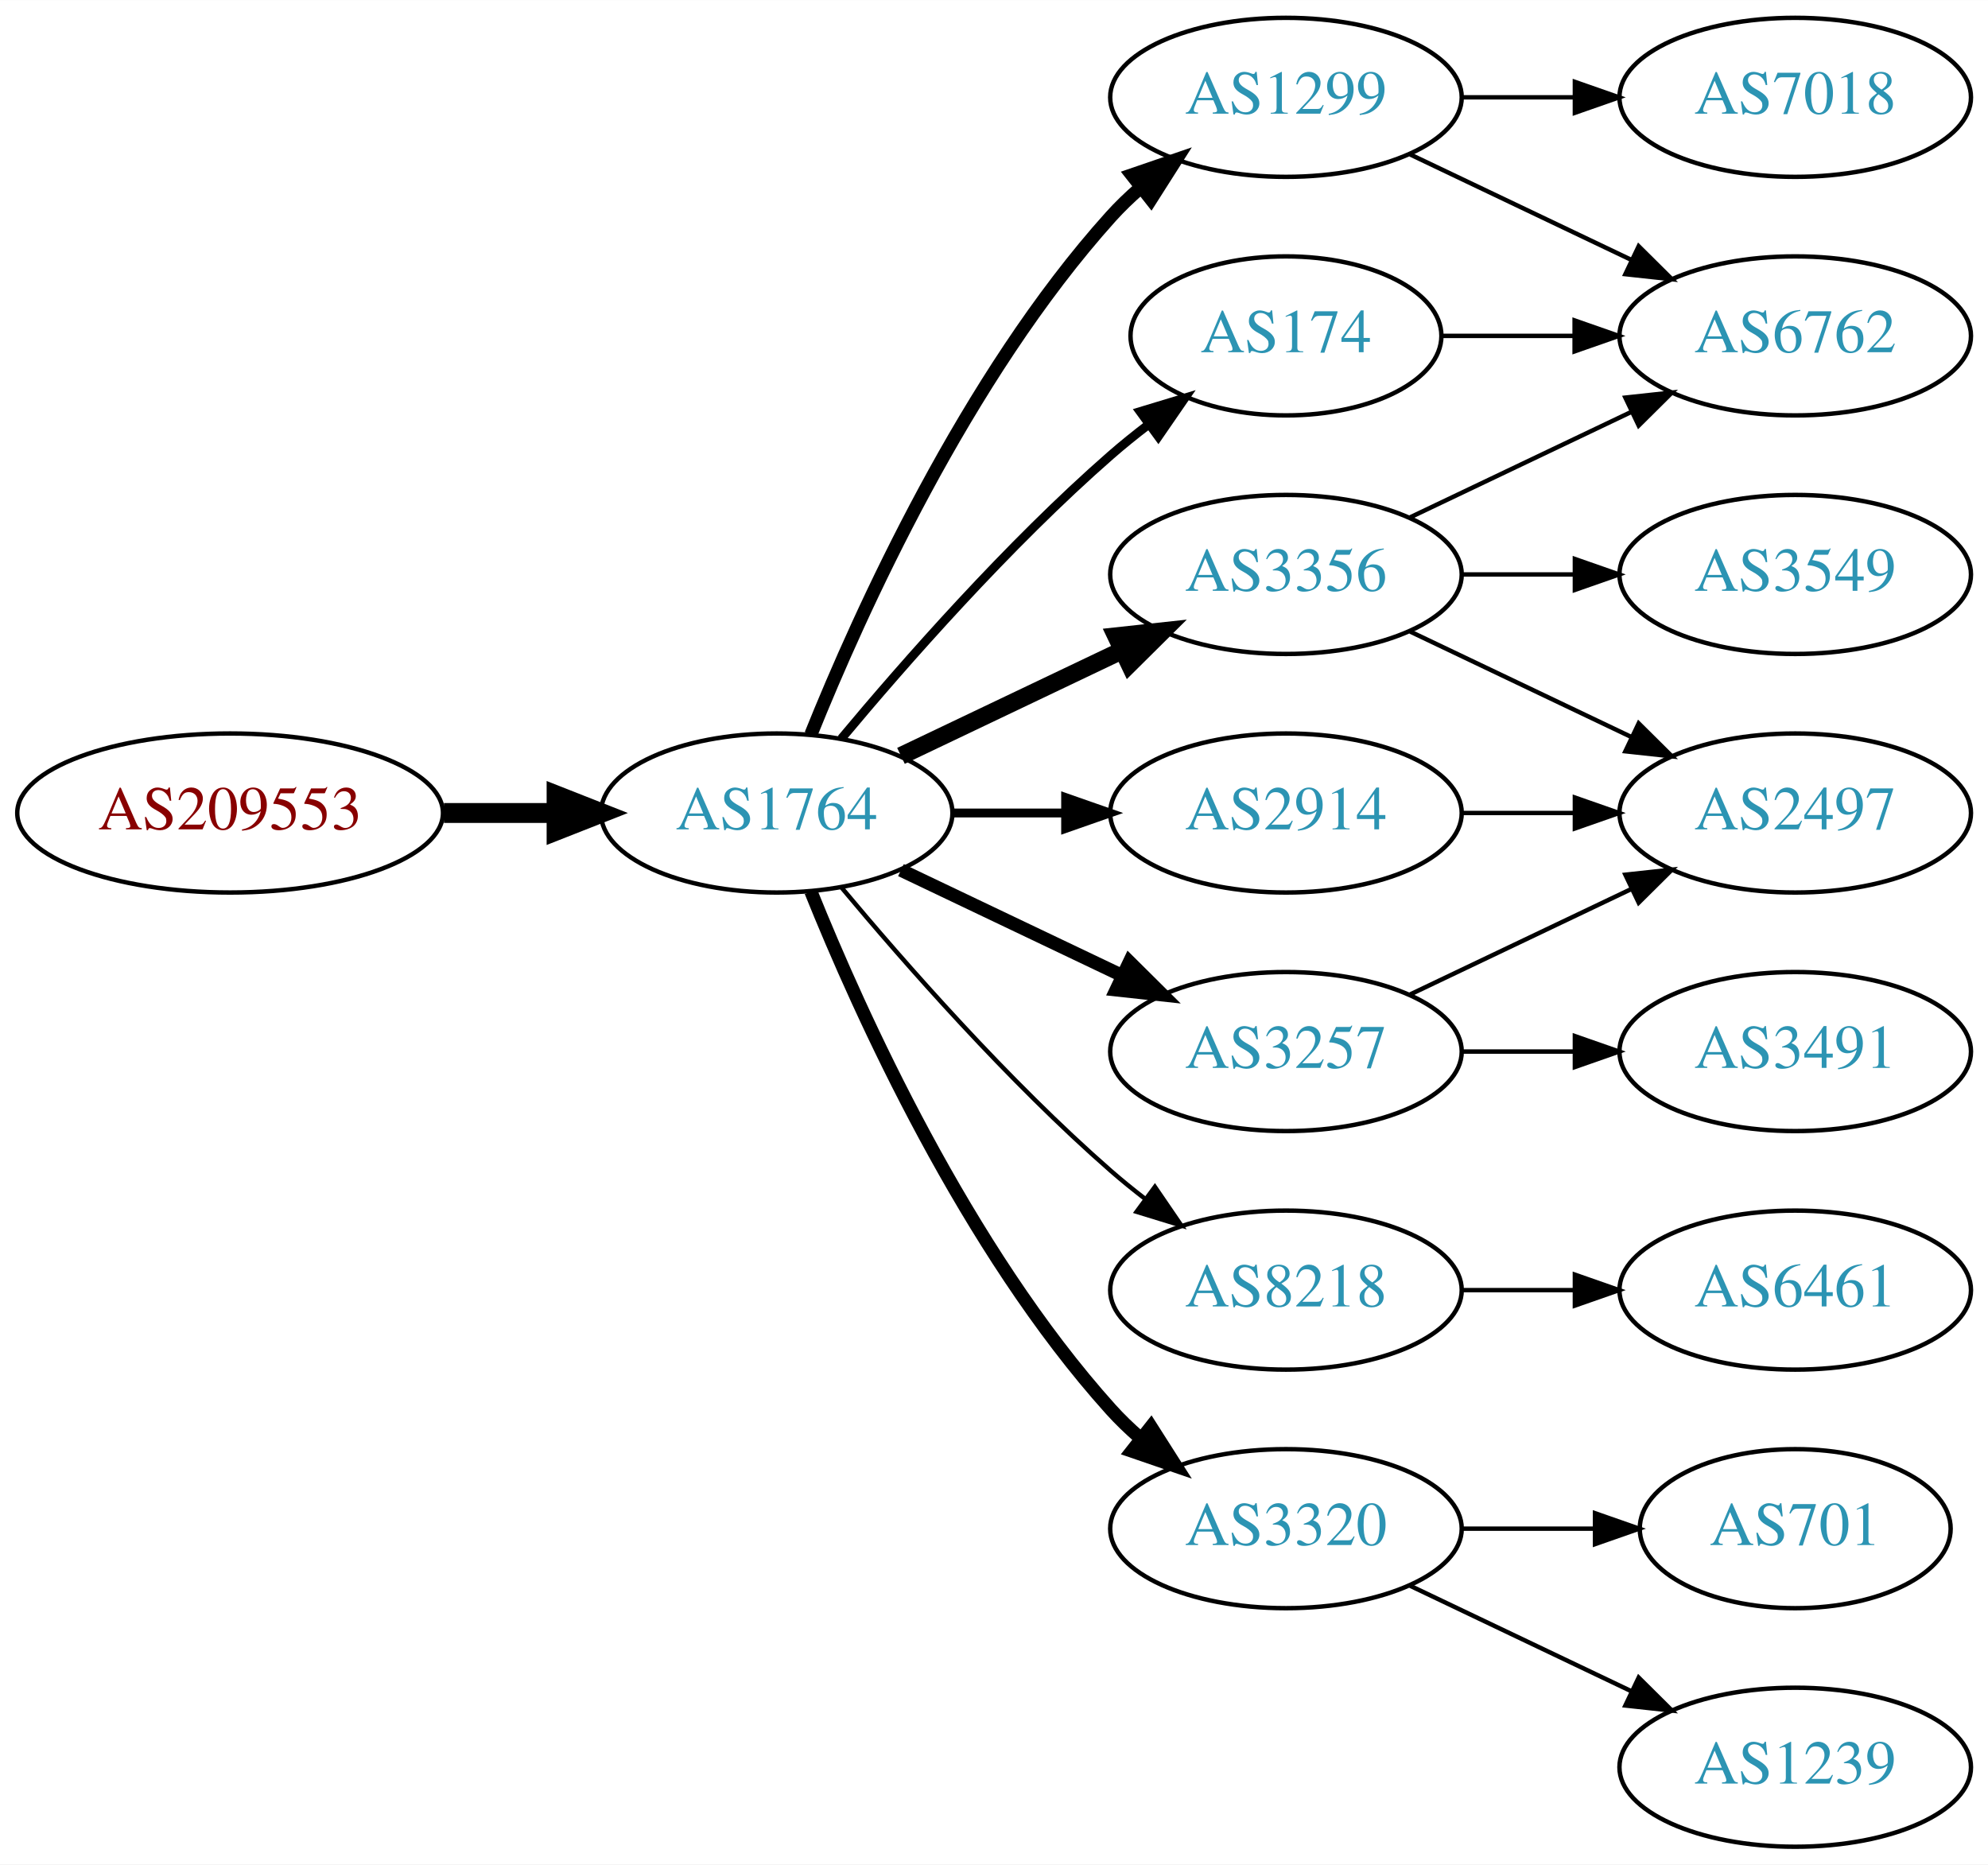
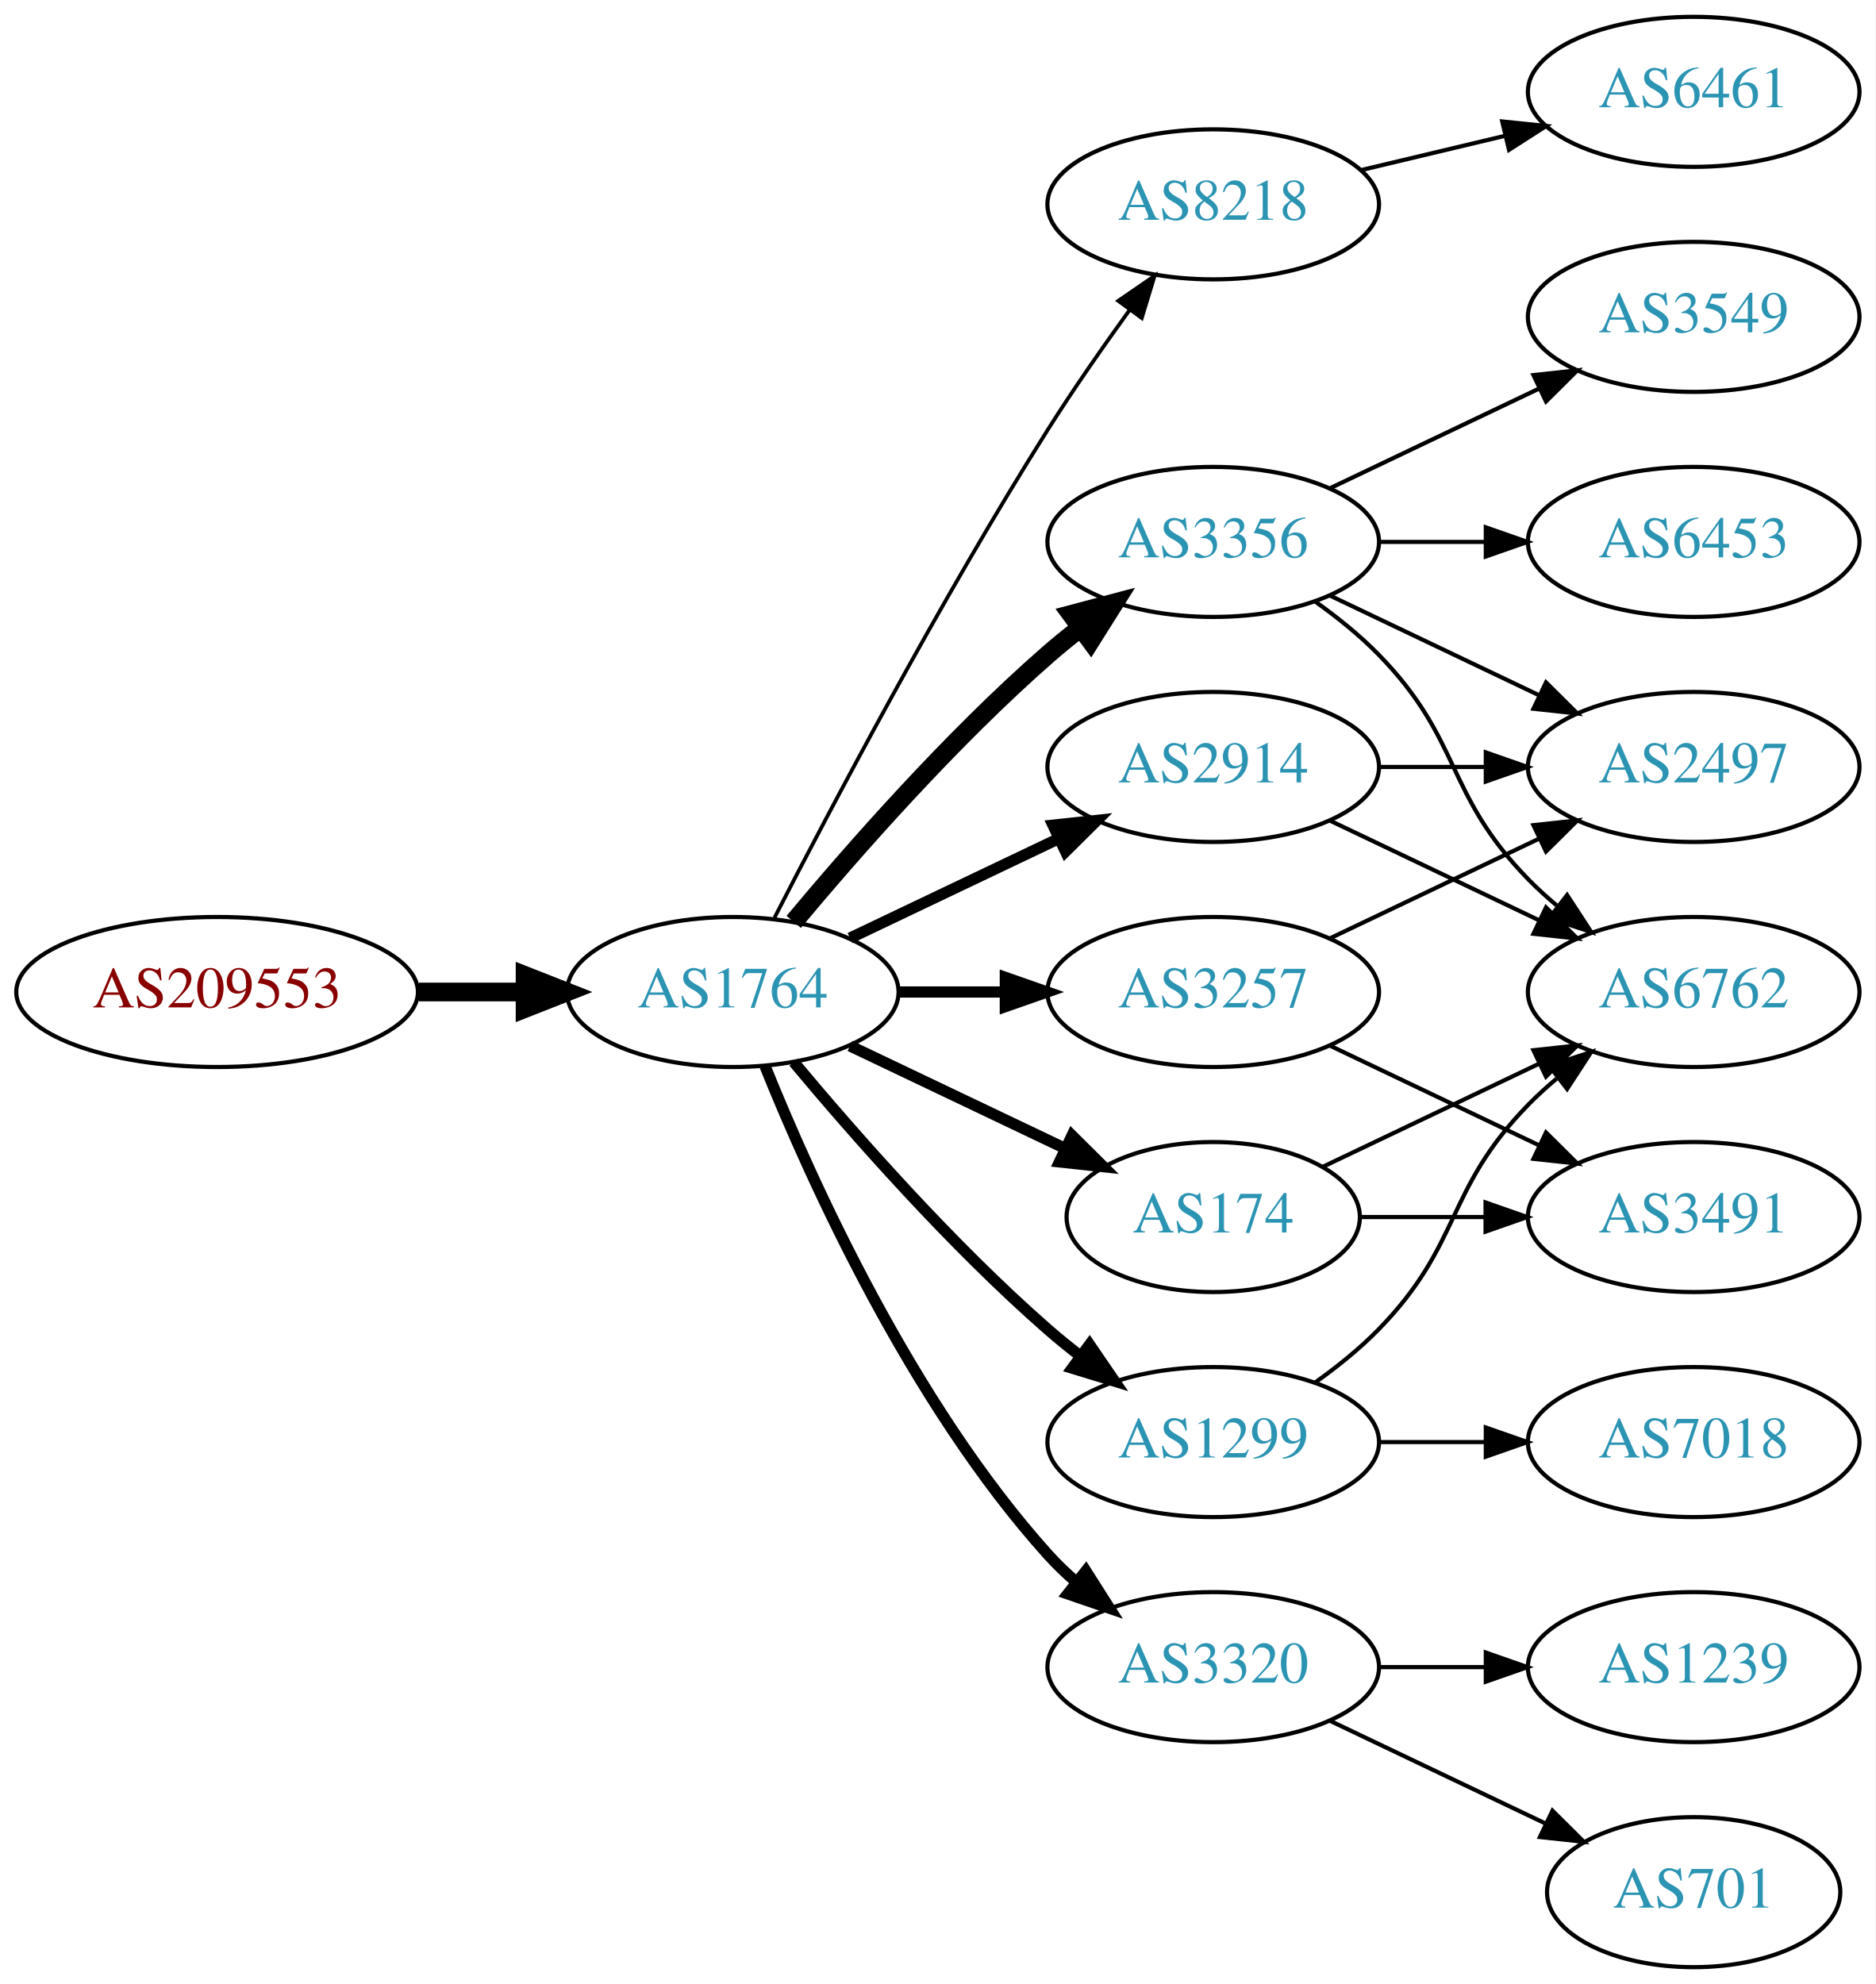
- <svg xmlns="http://www.w3.org/2000/svg" xmlns:xlink="http://www.w3.org/1999/xlink" width="450pt" height="422pt" viewBox="0.00 0.00 450.07 422.00">
-   <g id="graph0" class="graph" transform="scale(1 1) rotate(0) translate(4 418)">
-     <polygon fill="white" stroke="none" points="-4,4 -4,-418 446.07,-418 446.07,4 -4,4" />
+ <svg xmlns="http://www.w3.org/2000/svg" xmlns:xlink="http://www.w3.org/1999/xlink" width="450pt" height="476pt" viewBox="0.00 0.00 450.07 476.00">
+   <g id="graph0" class="graph" transform="scale(1 1) rotate(0) translate(4 472)">
+     <polygon fill="white" stroke="none" points="-4,4 -4,-472 446.07,-472 446.07,4 -4,4" />
    <g id="node1" class="node">
      <g id="a_node1">
        <a xlink:href="/asn/209553" xlink:title="AS209553 ~ JAGGAER Austria GmbH [AT]">
          <ellipse fill="#ffffff" stroke="black" cx="48.096" cy="-234" rx="48.192" ry="18" />
          <text text-anchor="middle" x="48.096" y="-230.3" font-family="Times,serif" font-size="14.00" fill="#880000">AS209553</text>
        </a>
      </g>
    </g>
    <g id="node2" class="node">
      <g id="a_node2">
        <a xlink:href="/asn/1764" xlink:title="AS1764 ~ NEXTLAYER-AS [AT]">
          <ellipse fill="#ffffff" stroke="black" cx="171.838" cy="-234" rx="39.794" ry="18" />
          <text text-anchor="middle" x="171.838" y="-230.3" font-family="Times,serif" font-size="14.00" fill="#2c94b3">AS1764</text>
        </a>
      </g>
    </g>
    <g id="edge1" class="edge">
      <path fill="none" stroke="black" stroke-width="4.5" d="M96.513,-234C104.867,-234 113.577,-234 121.969,-234" />
      <polygon fill="black" stroke="black" stroke-width="4.5" points="122.004,-237.938 132.004,-234 122.004,-230.063 122.004,-237.938" />
    </g>
    <g id="node3" class="node">
      <g id="a_node3">
-         <a xlink:href="/asn/174" xlink:title="AS174 ~ Cogent Communications [US]">
-           <ellipse fill="#ffffff" stroke="black" cx="287.131" cy="-342" rx="35.194" ry="18" />
-           <text text-anchor="middle" x="287.131" y="-338.3" font-family="Times,serif" font-size="14.00" fill="#2c94b3">AS174</text>
+         <a xlink:href="/asn/8218" xlink:title="AS8218 ~ legacy Neotelecoms [FR]">
+           <ellipse fill="#ffffff" stroke="black" cx="287.131" cy="-423" rx="39.794" ry="18" />
+           <text text-anchor="middle" x="287.131" y="-419.3" font-family="Times,serif" font-size="14.00" fill="#2c94b3">AS8218</text>
        </a>
      </g>
    </g>
    <g id="edge2" class="edge">
-       <path fill="none" stroke="black" stroke-width="2" d="M186.468,-250.817C200.751,-267.929 224.297,-294.745 247.484,-315 250.154,-317.332 253.027,-319.648 255.957,-321.886" />
-       <polygon fill="black" stroke="black" stroke-width="2" points="254.108,-324.87 264.249,-327.939 258.235,-319.216 254.108,-324.87" />
+       <path fill="none" stroke="black" stroke-width="0.9" d="M181.864,-251.852C195.3,-278.055 221.75,-328.237 247.484,-369 253.547,-378.604 260.667,-388.813 267.133,-397.739" />
+       <polygon fill="black" stroke="black" stroke-width="0.9" points="264.339,-399.848 273.075,-405.843 269.984,-395.709 264.339,-399.848" />
    </g>
    <g id="node4" class="node">
      <g id="a_node4">
        <a xlink:href="/asn/3257" xlink:title="AS3257 ~ GTT [DE]">
-           <ellipse fill="#ffffff" stroke="black" cx="287.131" cy="-180" rx="39.794" ry="18" />
-           <text text-anchor="middle" x="287.131" y="-176.3" font-family="Times,serif" font-size="14.00" fill="#2c94b3">AS3257</text>
+           <ellipse fill="#ffffff" stroke="black" cx="287.131" cy="-234" rx="39.794" ry="18" />
+           <text text-anchor="middle" x="287.131" y="-230.3" font-family="Times,serif" font-size="14.00" fill="#2c94b3">AS3257</text>
        </a>
      </g>
    </g>
    <g id="edge3" class="edge">
-       <path fill="none" stroke="black" stroke-width="3" d="M199.974,-221.066C214.968,-213.919 233.789,-204.948 250.013,-197.215" />
-       <polygon fill="black" stroke="black" stroke-width="3" points="251.695,-200.291 259.216,-192.829 248.683,-193.972 251.695,-200.291" />
+       <path fill="none" stroke="black" stroke-width="2.7" d="M211.51,-234C219.713,-234 228.477,-234 237.009,-234" />
+       <polygon fill="black" stroke="black" stroke-width="2.7" points="237.248,-237.5 247.248,-234 237.248,-230.5 237.248,-237.5" />
    </g>
    <g id="node5" class="node">
      <g id="a_node5">
        <a xlink:href="/asn/1299" xlink:title="AS1299 ~ Telia Carrier [EU]">
-           <ellipse fill="#ffffff" stroke="black" cx="287.131" cy="-396" rx="39.794" ry="18" />
-           <text text-anchor="middle" x="287.131" y="-392.3" font-family="Times,serif" font-size="14.00" fill="#2c94b3">AS1299</text>
+           <ellipse fill="#ffffff" stroke="black" cx="287.131" cy="-126" rx="39.794" ry="18" />
+           <text text-anchor="middle" x="287.131" y="-122.3" font-family="Times,serif" font-size="14.00" fill="#2c94b3">AS1299</text>
        </a>
      </g>
    </g>
    <g id="edge4" class="edge">
-       <path fill="none" stroke="black" stroke-width="3" d="M179.586,-251.787C190.637,-279.243 214.69,-332.578 247.484,-369 249.487,-371.224 251.706,-373.363 254.038,-375.397" />
-       <polygon fill="black" stroke="black" stroke-width="3" points="252.236,-378.433 262.257,-381.873 256.569,-372.935 252.236,-378.433" />
+       <path fill="none" stroke="black" stroke-width="2.7" d="M186.468,-217.183C200.751,-200.071 224.297,-173.255 247.484,-153 249.95,-150.846 252.589,-148.706 255.286,-146.628" />
+       <polygon fill="black" stroke="black" stroke-width="2.7" points="257.459,-149.375 263.44,-140.63 253.311,-143.736 257.459,-149.375" />
    </g>
    <g id="node6" class="node">
      <g id="a_node6">
-         <a xlink:href="/asn/2914" xlink:title="AS2914 ~ NTT America, Inc. [US]">
-           <ellipse fill="#ffffff" stroke="black" cx="287.131" cy="-234" rx="39.794" ry="18" />
-           <text text-anchor="middle" x="287.131" y="-230.3" font-family="Times,serif" font-size="14.00" fill="#2c94b3">AS2914</text>
+         <a xlink:href="/asn/3356" xlink:title="AS3356 ~ Level 3 Parent, LLC [US]">
+           <ellipse fill="#ffffff" stroke="black" cx="287.131" cy="-342" rx="39.794" ry="18" />
+           <text text-anchor="middle" x="287.131" y="-338.3" font-family="Times,serif" font-size="14.00" fill="#2c94b3">AS3356</text>
        </a>
      </g>
    </g>
    <g id="edge5" class="edge">
-       <path fill="none" stroke="black" stroke-width="2" d="M211.51,-234C219.713,-234 228.477,-234 237.009,-234" />
-       <polygon fill="black" stroke="black" stroke-width="2" points="237.248,-237.5 247.248,-234 237.248,-230.5 237.248,-237.5" />
+       <path fill="none" stroke="black" stroke-width="4.5" d="M186.468,-250.817C200.751,-267.929 224.297,-294.745 247.484,-315 249.95,-317.154 252.589,-319.294 255.286,-321.372" />
+       <polygon fill="black" stroke="black" stroke-width="4.5" points="253.052,-324.616 263.44,-327.37 257.718,-318.273 253.052,-324.616" />
    </g>
    <g id="node7" class="node">
      <g id="a_node7">
-         <a xlink:href="/asn/3356" xlink:title="AS3356 ~ Level 3 Parent, LLC [US]">
-           <ellipse fill="#ffffff" stroke="black" cx="287.131" cy="-288" rx="39.794" ry="18" />
-           <text text-anchor="middle" x="287.131" y="-284.3" font-family="Times,serif" font-size="14.00" fill="#2c94b3">AS3356</text>
+         <a xlink:href="/asn/174" xlink:title="AS174 ~ Cogent Communications [US]">
+           <ellipse fill="#ffffff" stroke="black" cx="287.131" cy="-180" rx="35.194" ry="18" />
+           <text text-anchor="middle" x="287.131" y="-176.3" font-family="Times,serif" font-size="14.00" fill="#2c94b3">AS174</text>
        </a>
      </g>
    </g>
    <g id="edge6" class="edge">
-       <path fill="none" stroke="black" stroke-width="4" d="M199.974,-246.934C214.968,-254.081 233.789,-263.052 250.013,-270.785" />
-       <polygon fill="black" stroke="black" stroke-width="4" points="248.683,-274.028 259.216,-275.171 251.695,-267.709 248.683,-274.028" />
+       <path fill="none" stroke="black" stroke-width="2.7" d="M199.974,-221.066C215.406,-213.71 234.892,-204.423 251.427,-196.541" />
+       <polygon fill="black" stroke="black" stroke-width="2.7" points="253.247,-199.551 260.769,-192.089 250.236,-193.232 253.247,-199.551" />
    </g>
    <g id="node8" class="node">
      <g id="a_node8">
-         <a xlink:href="/asn/8218" xlink:title="AS8218 ~ legacy Neotelecoms [FR]">
-           <ellipse fill="#ffffff" stroke="black" cx="287.131" cy="-126" rx="39.794" ry="18" />
-           <text text-anchor="middle" x="287.131" y="-122.3" font-family="Times,serif" font-size="14.00" fill="#2c94b3">AS8218</text>
-         </a>
-       </g>
-     </g>
-     <g id="edge7" class="edge">
-       <path fill="none" stroke="black" d="M186.468,-217.183C200.751,-200.071 224.297,-173.255 247.484,-153 249.95,-150.846 252.589,-148.706 255.286,-146.628" />
-       <polygon fill="black" stroke="black" points="257.459,-149.375 263.44,-140.63 253.311,-143.736 257.459,-149.375" />
-     </g>
-     <g id="node9" class="node">
-       <g id="a_node9">
        <a xlink:href="/asn/3320" xlink:title="AS3320 ~ DTAG [DE]">
          <ellipse fill="#ffffff" stroke="black" cx="287.131" cy="-72" rx="39.794" ry="18" />
          <text text-anchor="middle" x="287.131" y="-68.3" font-family="Times,serif" font-size="14.00" fill="#2c94b3">AS3320</text>
        </a>
      </g>
    </g>
+     <g id="edge7" class="edge">
+       <path fill="none" stroke="black" stroke-width="2.7" d="M179.586,-216.213C190.637,-188.757 214.69,-135.422 247.484,-99 249.487,-96.776 251.706,-94.637 254.038,-92.603" />
+       <polygon fill="black" stroke="black" stroke-width="2.7" points="256.569,-95.065 262.257,-86.127 252.236,-89.567 256.569,-95.065" />
+     </g>
+     <g id="node9" class="node">
+       <g id="a_node9">
+         <a xlink:href="/asn/2914" xlink:title="AS2914 ~ NTT America, Inc. [US]">
+           <ellipse fill="#ffffff" stroke="black" cx="287.131" cy="-288" rx="39.794" ry="18" />
+           <text text-anchor="middle" x="287.131" y="-284.3" font-family="Times,serif" font-size="14.00" fill="#2c94b3">AS2914</text>
+         </a>
+       </g>
+     </g>
    <g id="edge8" class="edge">
-       <path fill="none" stroke="black" stroke-width="3" d="M179.586,-216.213C190.637,-188.757 214.69,-135.422 247.484,-99 249.487,-96.776 251.706,-94.637 254.038,-92.603" />
-       <polygon fill="black" stroke="black" stroke-width="3" points="256.569,-95.065 262.257,-86.127 252.236,-89.567 256.569,-95.065" />
+       <path fill="none" stroke="black" stroke-width="2.7" d="M199.974,-246.934C214.968,-254.081 233.789,-263.052 250.013,-270.785" />
+       <polygon fill="black" stroke="black" stroke-width="2.7" points="248.683,-274.028 259.216,-275.171 251.695,-267.709 248.683,-274.028" />
    </g>
    <g id="node10" class="node">
      <g id="a_node10">
-         <a xlink:href="/asn/6762" xlink:title="AS6762 ~ TELECOM ITALIA SPARKLE S.p.A. [IT]">
-           <ellipse fill="#ffffff" stroke="black" cx="402.424" cy="-342" rx="39.794" ry="18" />
-           <text text-anchor="middle" x="402.424" y="-338.3" font-family="Times,serif" font-size="14.00" fill="#2c94b3">AS6762</text>
+         <a xlink:href="/asn/6461" xlink:title="AS6461 ~ Zayo Bandwidth [US]">
+           <ellipse fill="#ffffff" stroke="black" cx="402.424" cy="-450" rx="39.794" ry="18" />
+           <text text-anchor="middle" x="402.424" y="-446.3" font-family="Times,serif" font-size="14.00" fill="#2c94b3">AS6461</text>
        </a>
      </g>
    </g>
    <g id="edge9" class="edge">
-       <path fill="none" stroke="black" d="M322.43,-342C331.807,-342 342.158,-342 352.192,-342" />
-       <polygon fill="black" stroke="black" points="352.481,-345.5 362.481,-342 352.481,-338.5 352.481,-345.5" />
-     </g>
-     <g id="node12" class="node">
-       <g id="a_node12">
+       <path fill="none" stroke="black" d="M322.738,-431.248C333.609,-433.838 345.764,-436.735 357.206,-439.462" />
+       <polygon fill="black" stroke="black" points="356.49,-442.889 367.029,-441.803 358.112,-436.08 356.49,-442.889" />
+     </g>
+     <g id="node13" class="node">
+       <g id="a_node13">
        <a xlink:href="/asn/2497" xlink:title="AS2497 ~ Internet Initiative Japan Inc. [JP]">
-           <ellipse fill="#ffffff" stroke="black" cx="402.424" cy="-234" rx="39.794" ry="18" />
-           <text text-anchor="middle" x="402.424" y="-230.3" font-family="Times,serif" font-size="14.00" fill="#2c94b3">AS2497</text>
-         </a>
-       </g>
-     </g>
-     <g id="edge15" class="edge">
-       <path fill="none" stroke="black" d="M315.267,-192.934C330.261,-200.081 349.082,-209.052 365.306,-216.785" />
-       <polygon fill="black" stroke="black" points="363.976,-220.028 374.509,-221.171 366.988,-213.709 363.976,-220.028" />
-     </g>
-     <g id="node14" class="node">
-       <g id="a_node14">
+           <ellipse fill="#ffffff" stroke="black" cx="402.424" cy="-288" rx="39.794" ry="18" />
+           <text text-anchor="middle" x="402.424" y="-284.3" font-family="Times,serif" font-size="14.00" fill="#2c94b3">AS2497</text>
+         </a>
+       </g>
+     </g>
+     <g id="edge21" class="edge">
+       <path fill="none" stroke="black" d="M315.267,-246.934C330.261,-254.081 349.082,-263.052 365.306,-270.785" />
+       <polygon fill="black" stroke="black" points="363.976,-274.028 374.509,-275.171 366.988,-267.709 363.976,-274.028" />
+     </g>
+     <g id="node15" class="node">
+       <g id="a_node15">
        <a xlink:href="/asn/3491" xlink:title="AS3491 ~ PCCW Global, Inc. [US]">
          <ellipse fill="#ffffff" stroke="black" cx="402.424" cy="-180" rx="39.794" ry="18" />
          <text text-anchor="middle" x="402.424" y="-176.3" font-family="Times,serif" font-size="14.00" fill="#2c94b3">AS3491</text>
        </a>
      </g>
    </g>
-     <g id="edge14" class="edge">
-       <path fill="none" stroke="black" d="M326.803,-180C335.006,-180 343.77,-180 352.302,-180" />
-       <polygon fill="black" stroke="black" points="352.541,-183.5 362.541,-180 352.541,-176.5 352.541,-183.5" />
-     </g>
-     <g id="edge11" class="edge">
-       <path fill="none" stroke="black" d="M315.267,-383.066C330.261,-375.919 349.082,-366.948 365.306,-359.215" />
-       <polygon fill="black" stroke="black" points="366.988,-362.291 374.509,-354.829 363.976,-355.972 366.988,-362.291" />
+     <g id="edge20" class="edge">
+       <path fill="none" stroke="black" d="M315.267,-221.066C330.261,-213.919 349.082,-204.948 365.306,-197.215" />
+       <polygon fill="black" stroke="black" points="366.988,-200.291 374.509,-192.829 363.976,-193.972 366.988,-200.291" />
+     </g>
+     <g id="node14" class="node">
+       <g id="a_node14">
+         <a xlink:href="/asn/6762" xlink:title="AS6762 ~ TELECOM ITALIA SPARKLE S.p.A. [IT]">
+           <ellipse fill="#ffffff" stroke="black" cx="402.424" cy="-234" rx="39.794" ry="18" />
+           <text text-anchor="middle" x="402.424" y="-230.3" font-family="Times,serif" font-size="14.00" fill="#2c94b3">AS6762</text>
+         </a>
+       </g>
+     </g>
+     <g id="edge18" class="edge">
+       <path fill="none" stroke="black" d="M311.725,-140.389C316.981,-144.148 322.313,-148.437 326.777,-153 346.95,-173.617 342.605,-186.383 362.777,-207 364.87,-209.139 367.154,-211.218 369.53,-213.21" />
+       <polygon fill="black" stroke="black" points="367.774,-216.275 377.83,-219.611 372.049,-210.732 367.774,-216.275" />
+     </g>
+     <g id="node18" class="node">
+       <g id="a_node18">
+         <a xlink:href="/asn/7018" xlink:title="AS7018 ~ AT&amp;T Services, Inc. [US]">
+           <ellipse fill="#ffffff" stroke="black" cx="402.424" cy="-126" rx="39.794" ry="18" />
+           <text text-anchor="middle" x="402.424" y="-122.3" font-family="Times,serif" font-size="14.00" fill="#2c94b3">AS7018</text>
+         </a>
+       </g>
+     </g>
+     <g id="edge19" class="edge">
+       <path fill="none" stroke="black" d="M326.803,-126C335.006,-126 343.77,-126 352.302,-126" />
+       <polygon fill="black" stroke="black" points="352.541,-129.5 362.541,-126 352.541,-122.5 352.541,-129.5" />
    </g>
    <g id="node11" class="node">
      <g id="a_node11">
-         <a xlink:href="/asn/7018" xlink:title="AS7018 ~ AT&amp;T Services, Inc. [US]">
+         <a xlink:href="/asn/6453" xlink:title="AS6453 ~ TATA COMMUNICATIONS (AMERICA) INC [US]">
+           <ellipse fill="#ffffff" stroke="black" cx="402.424" cy="-342" rx="39.794" ry="18" />
+           <text text-anchor="middle" x="402.424" y="-338.3" font-family="Times,serif" font-size="14.00" fill="#2c94b3">AS6453</text>
+         </a>
+       </g>
+     </g>
+     <g id="edge10" class="edge">
+       <path fill="none" stroke="black" d="M326.803,-342C335.006,-342 343.77,-342 352.302,-342" />
+       <polygon fill="black" stroke="black" points="352.541,-345.5 362.541,-342 352.541,-338.5 352.541,-345.5" />
+     </g>
+     <g id="node12" class="node">
+       <g id="a_node12">
+         <a xlink:href="/asn/3549" xlink:title="AS3549 ~ Level 3 Parent, LLC [US]">
          <ellipse fill="#ffffff" stroke="black" cx="402.424" cy="-396" rx="39.794" ry="18" />
-           <text text-anchor="middle" x="402.424" y="-392.3" font-family="Times,serif" font-size="14.00" fill="#2c94b3">AS7018</text>
-         </a>
-       </g>
-     </g>
-     <g id="edge10" class="edge">
-       <path fill="none" stroke="black" d="M326.803,-396C335.006,-396 343.77,-396 352.302,-396" />
-       <polygon fill="black" stroke="black" points="352.541,-399.5 362.541,-396 352.541,-392.5 352.541,-399.5" />
+           <text text-anchor="middle" x="402.424" y="-392.3" font-family="Times,serif" font-size="14.00" fill="#2c94b3">AS3549</text>
+         </a>
+       </g>
+     </g>
+     <g id="edge11" class="edge">
+       <path fill="none" stroke="black" d="M315.267,-354.934C330.261,-362.081 349.082,-371.052 365.306,-378.785" />
+       <polygon fill="black" stroke="black" points="363.976,-382.028 374.509,-383.171 366.988,-375.709 363.976,-382.028" />
    </g>
    <g id="edge12" class="edge">
-       <path fill="none" stroke="black" d="M326.803,-234C335.006,-234 343.77,-234 352.302,-234" />
-       <polygon fill="black" stroke="black" points="352.541,-237.5 362.541,-234 352.541,-230.5 352.541,-237.5" />
-     </g>
-     <g id="edge18" class="edge">
-       <path fill="none" stroke="black" d="M315.267,-300.934C330.261,-308.081 349.082,-317.052 365.306,-324.785" />
-       <polygon fill="black" stroke="black" points="363.976,-328.028 374.509,-329.171 366.988,-321.709 363.976,-328.028" />
-     </g>
-     <g id="edge20" class="edge">
+       <path fill="none" stroke="black" d="M315.267,-329.066C330.261,-321.919 349.082,-312.948 365.306,-305.215" />
+       <polygon fill="black" stroke="black" points="366.988,-308.291 374.509,-300.829 363.976,-301.972 366.988,-308.291" />
+     </g>
+     <g id="edge13" class="edge">
+       <path fill="none" stroke="black" d="M311.725,-327.611C316.981,-323.852 322.313,-319.563 326.777,-315 346.95,-294.383 342.605,-281.617 362.777,-261 364.87,-258.861 367.154,-256.782 369.53,-254.79" />
+       <polygon fill="black" stroke="black" points="372.049,-257.268 377.83,-248.389 367.774,-251.725 372.049,-257.268" />
+     </g>
+     <g id="edge15" class="edge">
+       <path fill="none" stroke="black" d="M313.556,-192.119C328.859,-199.413 348.582,-208.814 365.464,-216.86" />
+       <polygon fill="black" stroke="black" points="363.971,-220.026 374.504,-221.169 366.983,-213.707 363.971,-220.026" />
+     </g>
+     <g id="edge14" class="edge">
+       <path fill="none" stroke="black" d="M322.43,-180C331.807,-180 342.158,-180 352.192,-180" />
+       <polygon fill="black" stroke="black" points="352.481,-183.5 362.481,-180 352.481,-176.5 352.481,-183.5" />
+     </g>
+     <g id="node16" class="node">
+       <g id="a_node16">
+         <a xlink:href="/asn/701" xlink:title="AS701 ~ UUNET [US]">
+           <ellipse fill="#ffffff" stroke="black" cx="402.424" cy="-18" rx="35.194" ry="18" />
+           <text text-anchor="middle" x="402.424" y="-14.3" font-family="Times,serif" font-size="14.00" fill="#2c94b3">AS701</text>
+         </a>
+       </g>
+     </g>
+     <g id="edge16" class="edge">
+       <path fill="none" stroke="black" d="M315.267,-59.066C330.699,-51.71 350.185,-42.423 366.72,-34.541" />
+       <polygon fill="black" stroke="black" points="368.54,-37.551 376.062,-30.089 365.529,-31.232 368.54,-37.551" />
+     </g>
+     <g id="node17" class="node">
+       <g id="a_node17">
+         <a xlink:href="/asn/1239" xlink:title="AS1239 ~ Sprint [US]">
+           <ellipse fill="#ffffff" stroke="black" cx="402.424" cy="-72" rx="39.794" ry="18" />
+           <text text-anchor="middle" x="402.424" y="-68.3" font-family="Times,serif" font-size="14.00" fill="#2c94b3">AS1239</text>
+         </a>
+       </g>
+     </g>
+     <g id="edge17" class="edge">
+       <path fill="none" stroke="black" d="M326.803,-72C335.006,-72 343.77,-72 352.302,-72" />
+       <polygon fill="black" stroke="black" points="352.541,-75.5 362.541,-72 352.541,-68.5 352.541,-75.5" />
+     </g>
+     <g id="edge23" class="edge">
+       <path fill="none" stroke="black" d="M326.803,-288C335.006,-288 343.77,-288 352.302,-288" />
+       <polygon fill="black" stroke="black" points="352.541,-291.5 362.541,-288 352.541,-284.5 352.541,-291.5" />
+     </g>
+     <g id="edge22" class="edge">
      <path fill="none" stroke="black" d="M315.267,-275.066C330.261,-267.919 349.082,-258.948 365.306,-251.215" />
      <polygon fill="black" stroke="black" points="366.988,-254.291 374.509,-246.829 363.976,-247.972 366.988,-254.291" />
    </g>
-     <g id="node17" class="node">
-       <g id="a_node17">
-         <a xlink:href="/asn/3549" xlink:title="AS3549 ~ Level 3 Parent, LLC [US]">
-           <ellipse fill="#ffffff" stroke="black" cx="402.424" cy="-288" rx="39.794" ry="18" />
-           <text text-anchor="middle" x="402.424" y="-284.3" font-family="Times,serif" font-size="14.00" fill="#2c94b3">AS3549</text>
-         </a>
-       </g>
-     </g>
-     <g id="edge19" class="edge">
-       <path fill="none" stroke="black" d="M326.803,-288C335.006,-288 343.77,-288 352.302,-288" />
-       <polygon fill="black" stroke="black" points="352.541,-291.5 362.541,-288 352.541,-284.5 352.541,-291.5" />
-     </g>
-     <g id="node13" class="node">
-       <g id="a_node13">
-         <a xlink:href="/asn/6461" xlink:title="AS6461 ~ Zayo Bandwidth [US]">
-           <ellipse fill="#ffffff" stroke="black" cx="402.424" cy="-126" rx="39.794" ry="18" />
-           <text text-anchor="middle" x="402.424" y="-122.3" font-family="Times,serif" font-size="14.00" fill="#2c94b3">AS6461</text>
-         </a>
-       </g>
-     </g>
-     <g id="edge13" class="edge">
-       <path fill="none" stroke="black" d="M326.803,-126C335.006,-126 343.77,-126 352.302,-126" />
-       <polygon fill="black" stroke="black" points="352.541,-129.5 362.541,-126 352.541,-122.5 352.541,-129.5" />
-     </g>
-     <g id="node15" class="node">
-       <g id="a_node15">
-         <a xlink:href="/asn/701" xlink:title="AS701 ~ UUNET [US]">
-           <ellipse fill="#ffffff" stroke="black" cx="402.424" cy="-72" rx="35.194" ry="18" />
-           <text text-anchor="middle" x="402.424" y="-68.3" font-family="Times,serif" font-size="14.00" fill="#2c94b3">AS701</text>
-         </a>
-       </g>
-     </g>
-     <g id="edge16" class="edge">
-       <path fill="none" stroke="black" d="M326.803,-72C336.508,-72 346.999,-72 356.962,-72" />
-       <polygon fill="black" stroke="black" points="357.098,-75.5 367.098,-72 357.098,-68.5 357.098,-75.5" />
-     </g>
-     <g id="node16" class="node">
-       <g id="a_node16">
-         <a xlink:href="/asn/1239" xlink:title="AS1239 ~ Sprint [US]">
-           <ellipse fill="#ffffff" stroke="black" cx="402.424" cy="-18" rx="39.794" ry="18" />
-           <text text-anchor="middle" x="402.424" y="-14.3" font-family="Times,serif" font-size="14.00" fill="#2c94b3">AS1239</text>
-         </a>
-       </g>
-     </g>
-     <g id="edge17" class="edge">
-       <path fill="none" stroke="black" d="M315.267,-59.066C330.261,-51.919 349.082,-42.948 365.306,-35.215" />
-       <polygon fill="black" stroke="black" points="366.988,-38.291 374.509,-30.829 363.976,-31.972 366.988,-38.291" />
-     </g>
  </g>
</svg>
